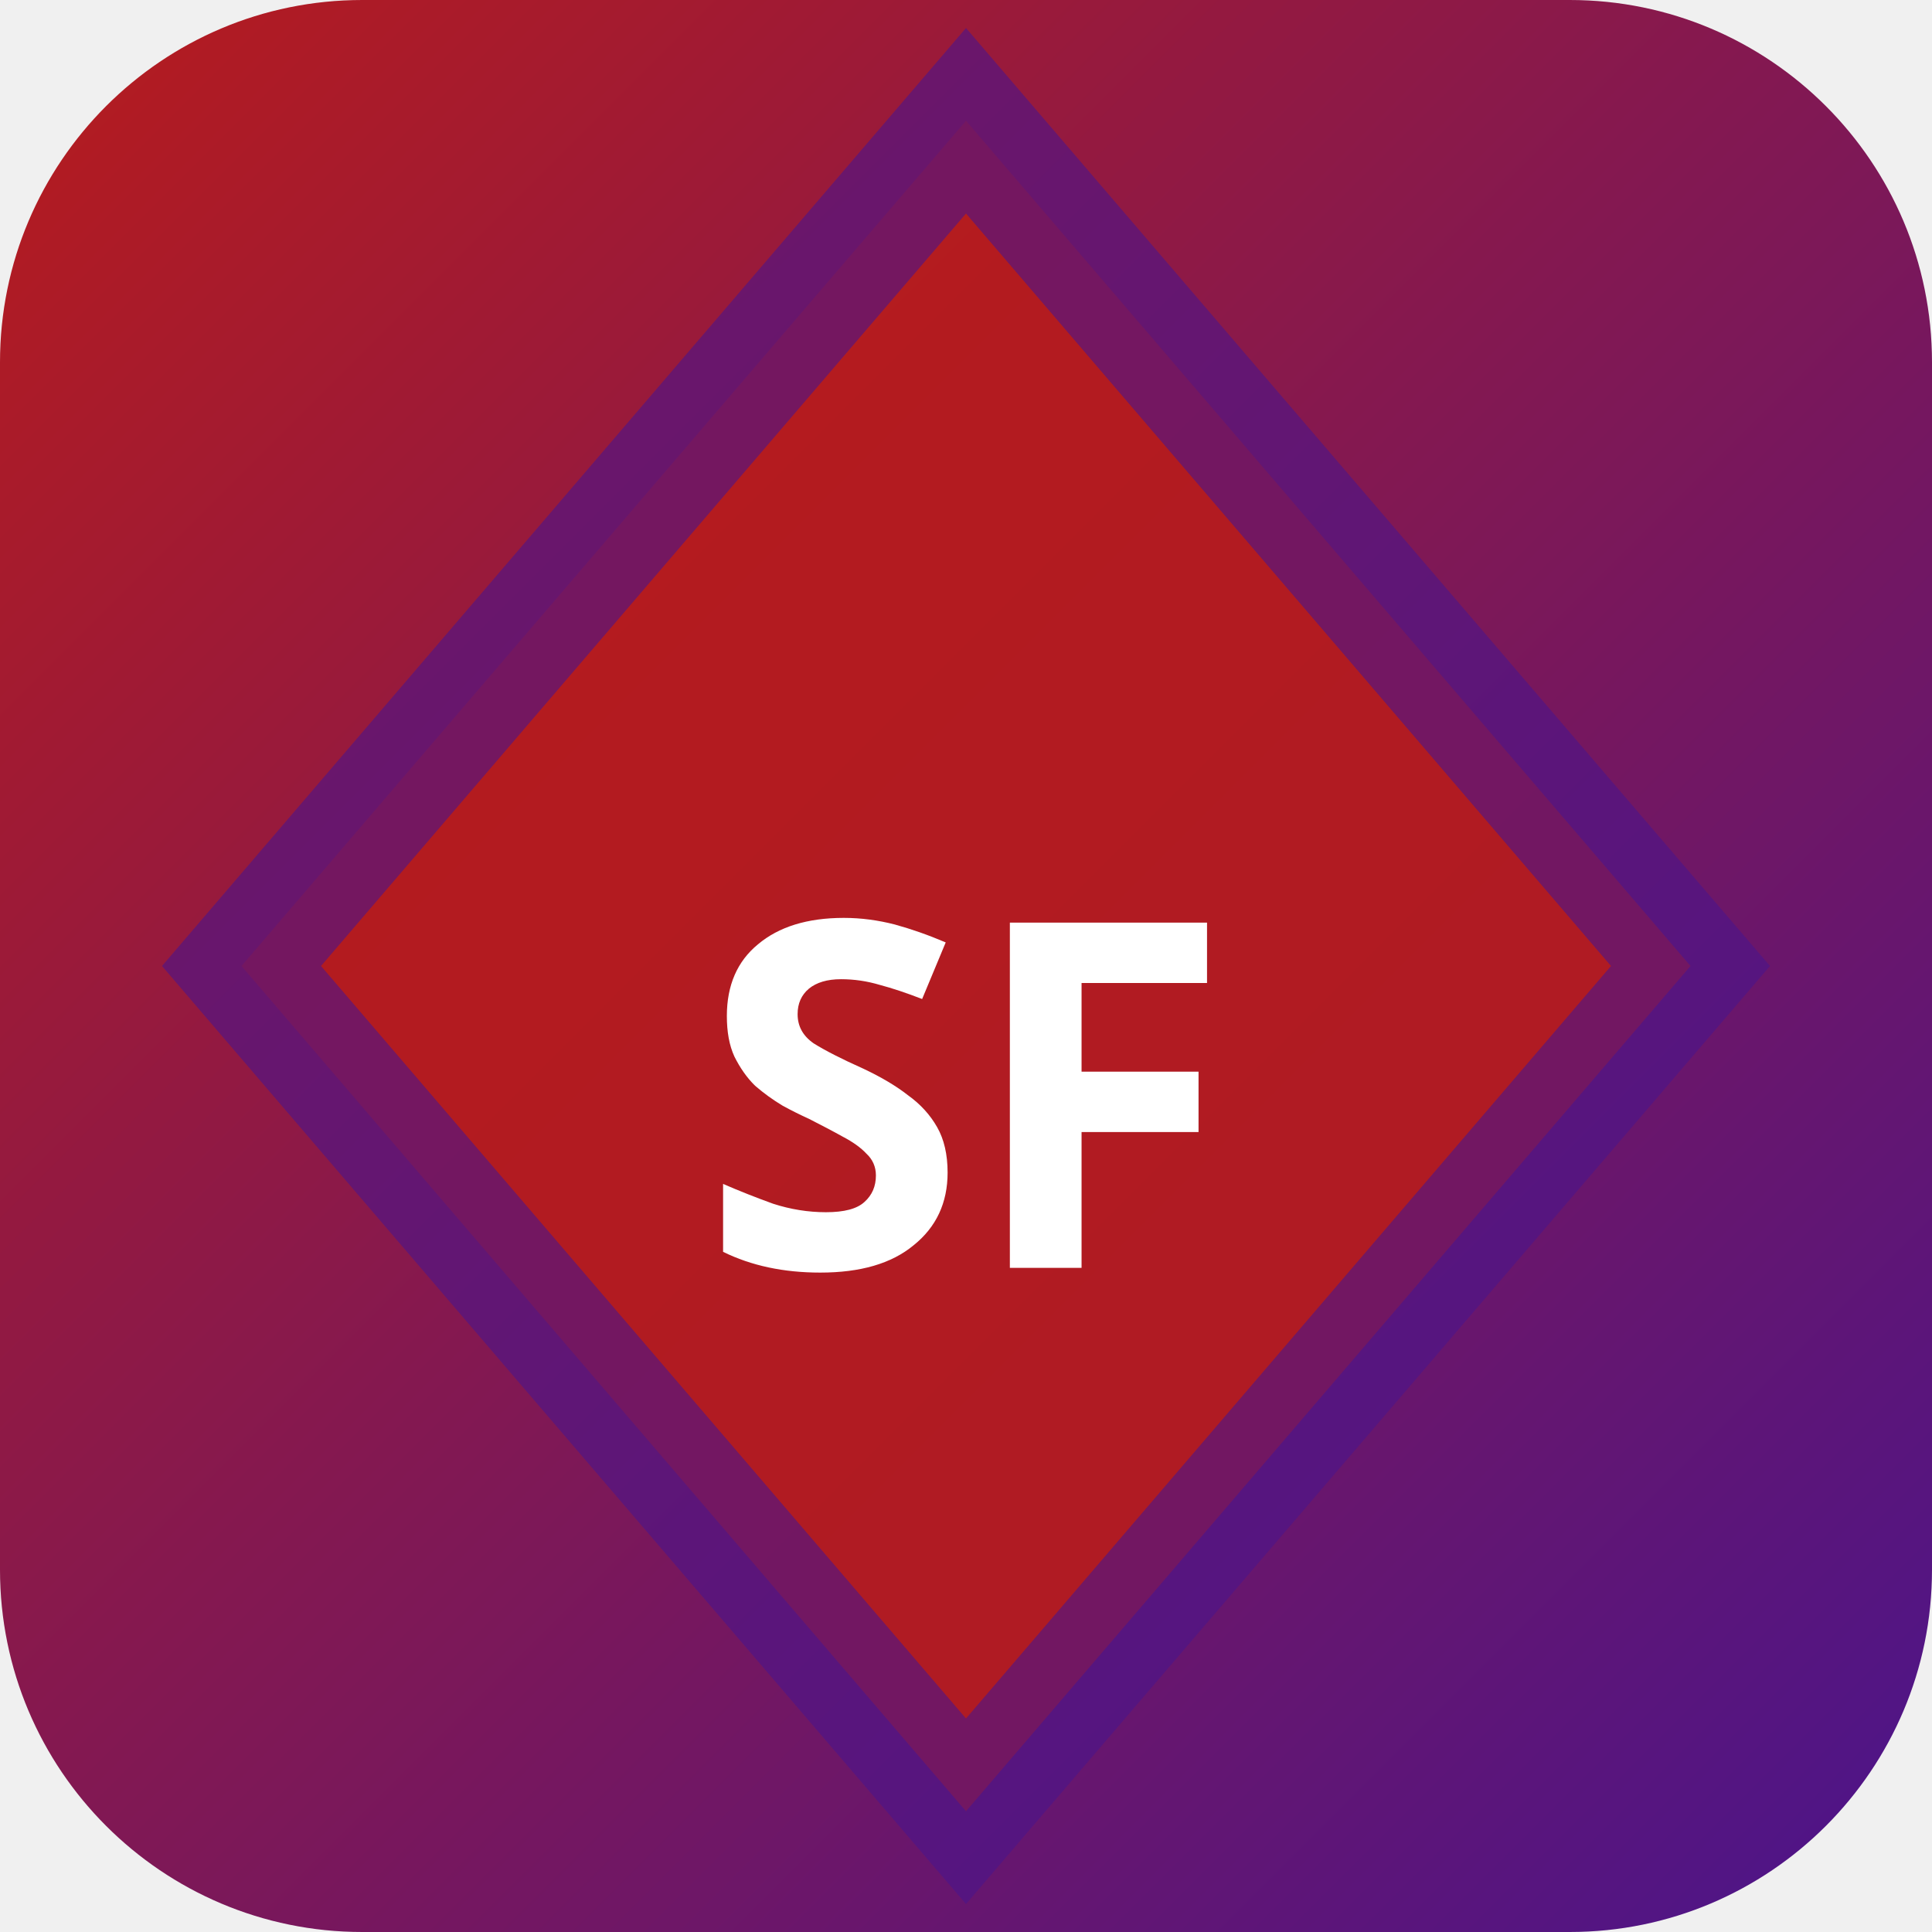
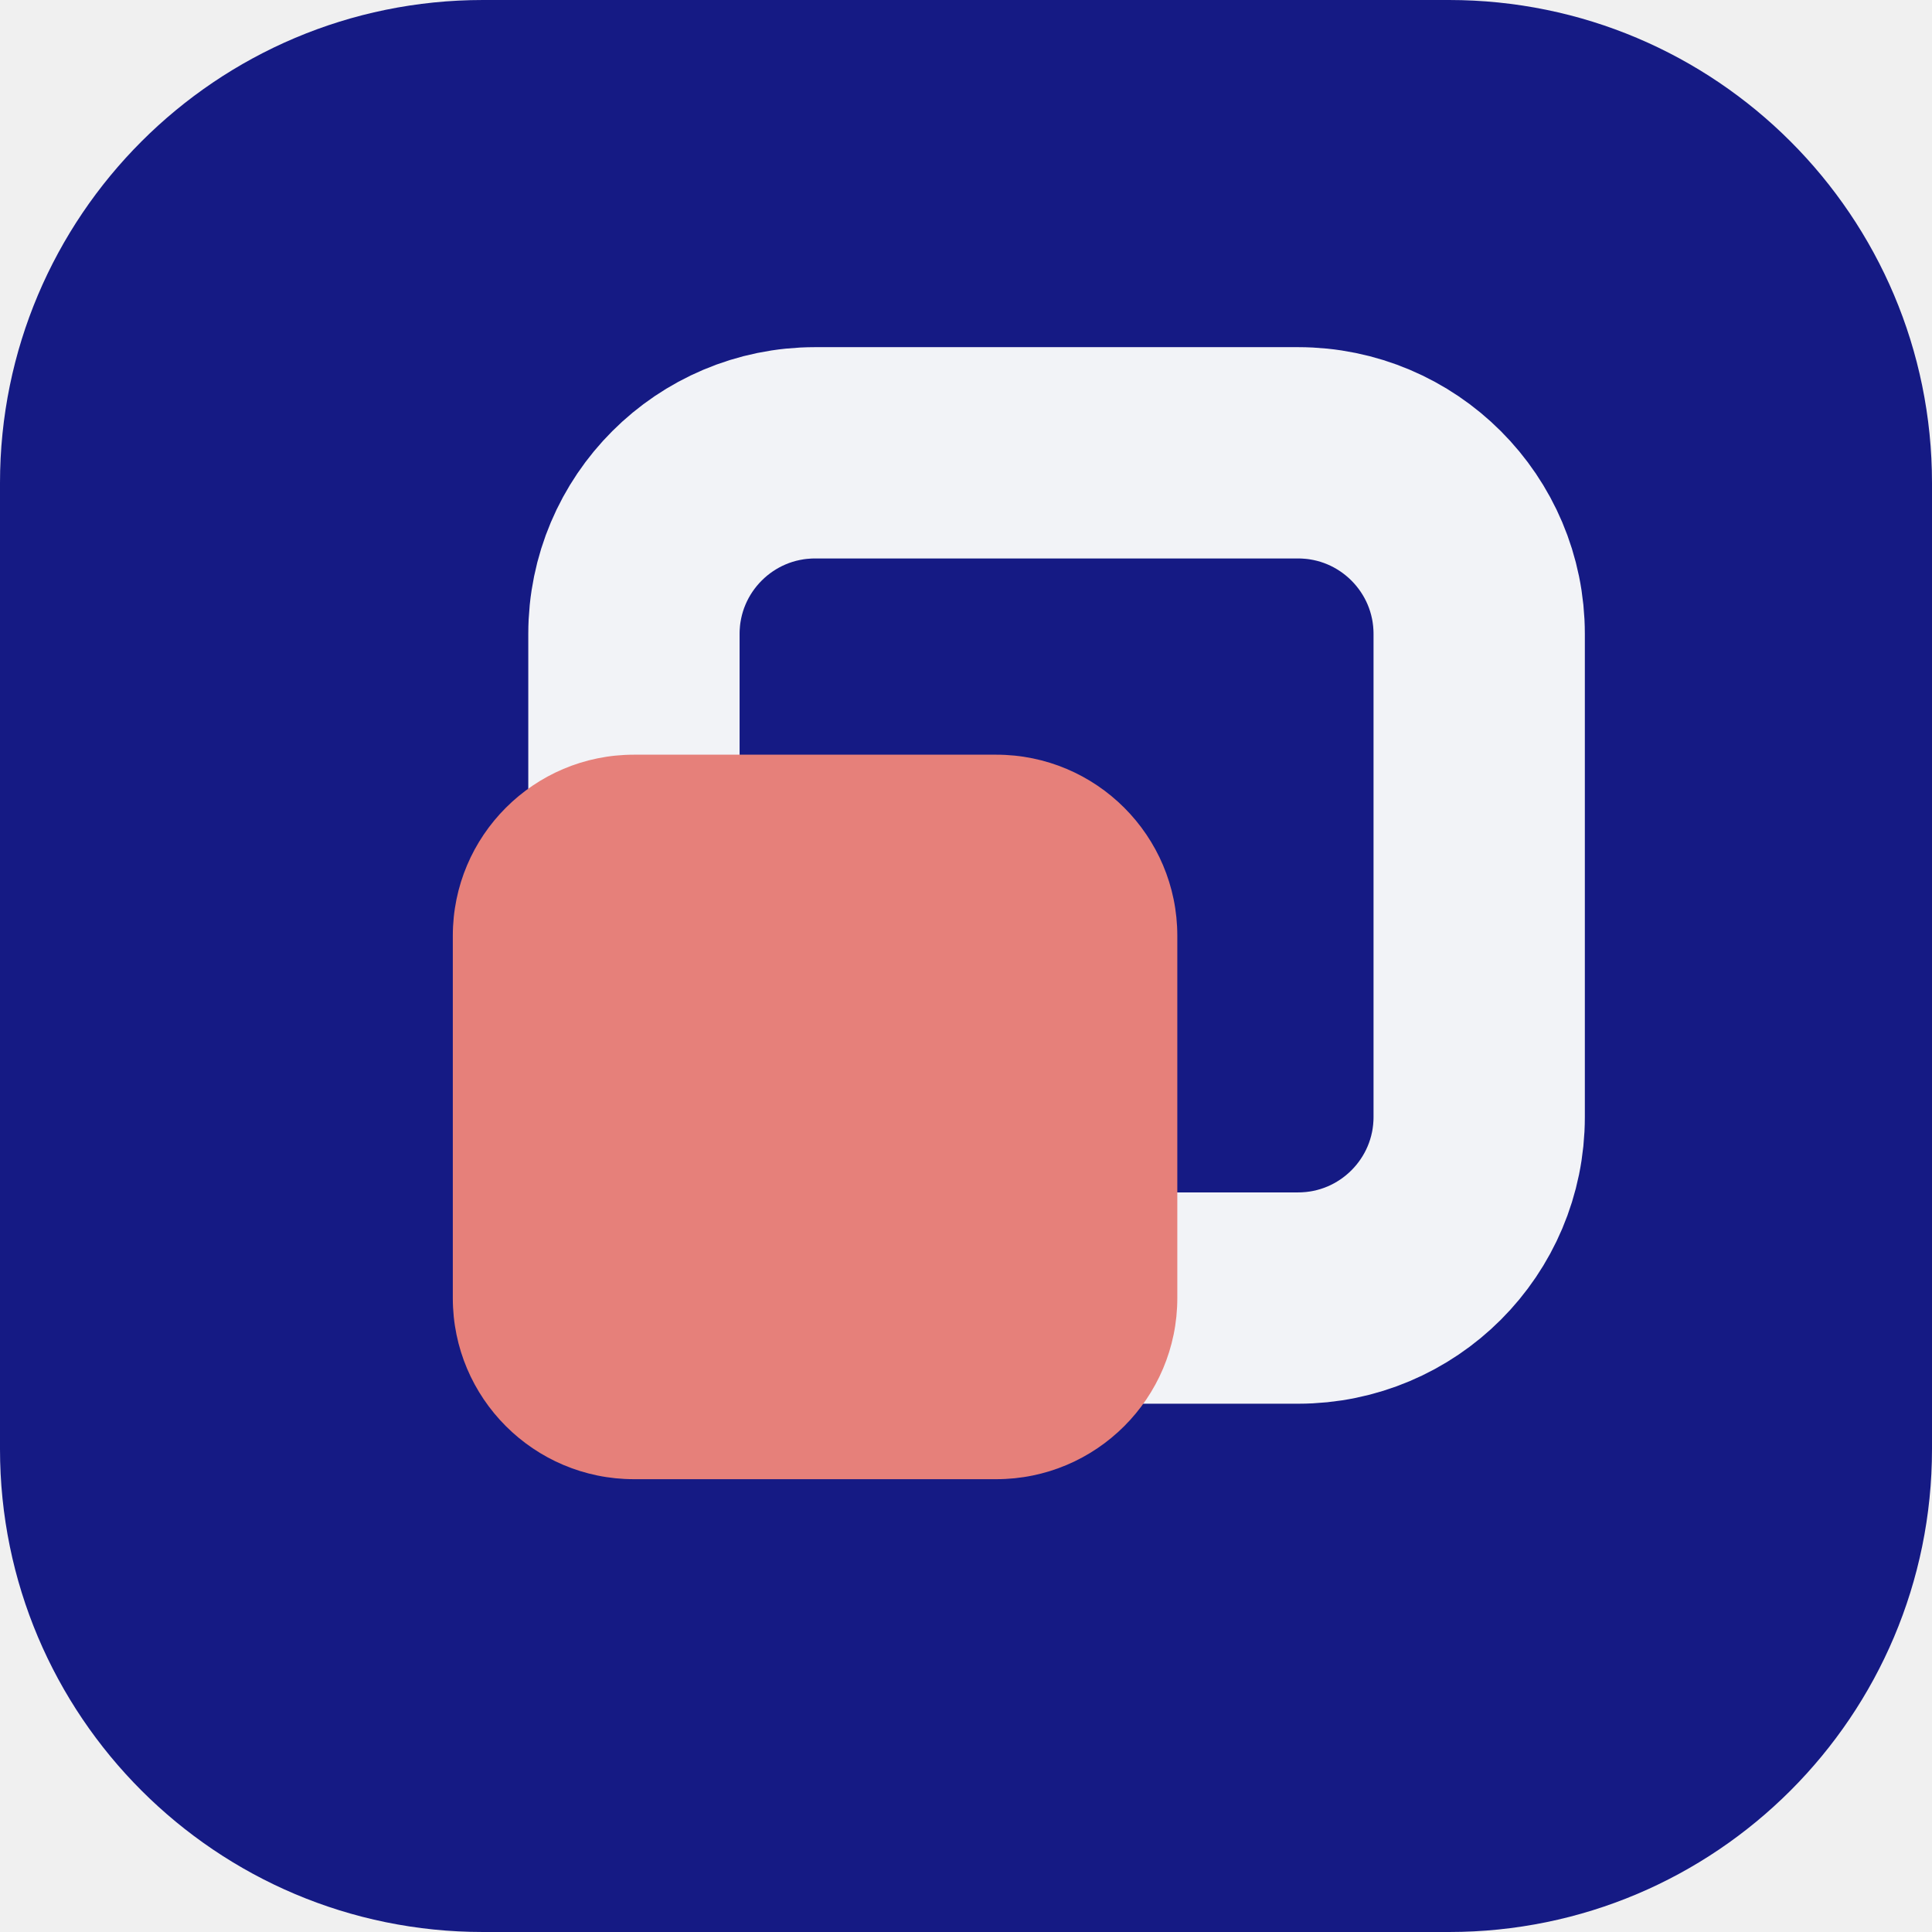
- <svg xmlns="http://www.w3.org/2000/svg" width="32" height="32" viewBox="0 0 32 32">
-   <defs>
-     <linearGradient id="bgsf-t" x1="0" y1="0" x2="1" y2="1">
-       <stop offset="0%" stop-color="#b71c1c" />
-       <stop offset="100%" stop-color="#4a148c" />
-     </linearGradient>
-   </defs>
-   <rect width="32" height="32" rx="6" fill="url(#bgsf-t)" />
-   <polygon points="16,2 28,16 16,30 4,16" fill="rgba(183,28,28,0.9)" stroke="rgba(74,20,140,0.6)" stroke-width="2" />
-   <text x="16" y="21" text-anchor="middle" fill="#fff" font-size="8" font-weight="700" font-family="system-ui">SF</text>
+ <svg xmlns="http://www.w3.org/2000/svg" width="64" height="64" viewBox="0 0 64 64" role="img">
+   <rect width="64" height="64" rx="16" fill="hsl(237 73% 30%)" />
+   <g transform="rotate(90 32 32)">
+     <rect x="15" y="15" width="28" height="28" rx="6" fill="none" stroke="hsl(237 24% 96%)" stroke-width="7" />
+     <rect x="25" y="25" width="24" height="24" rx="6" fill="hsl(3 68% 69%)" />
+   </g>
</svg>
